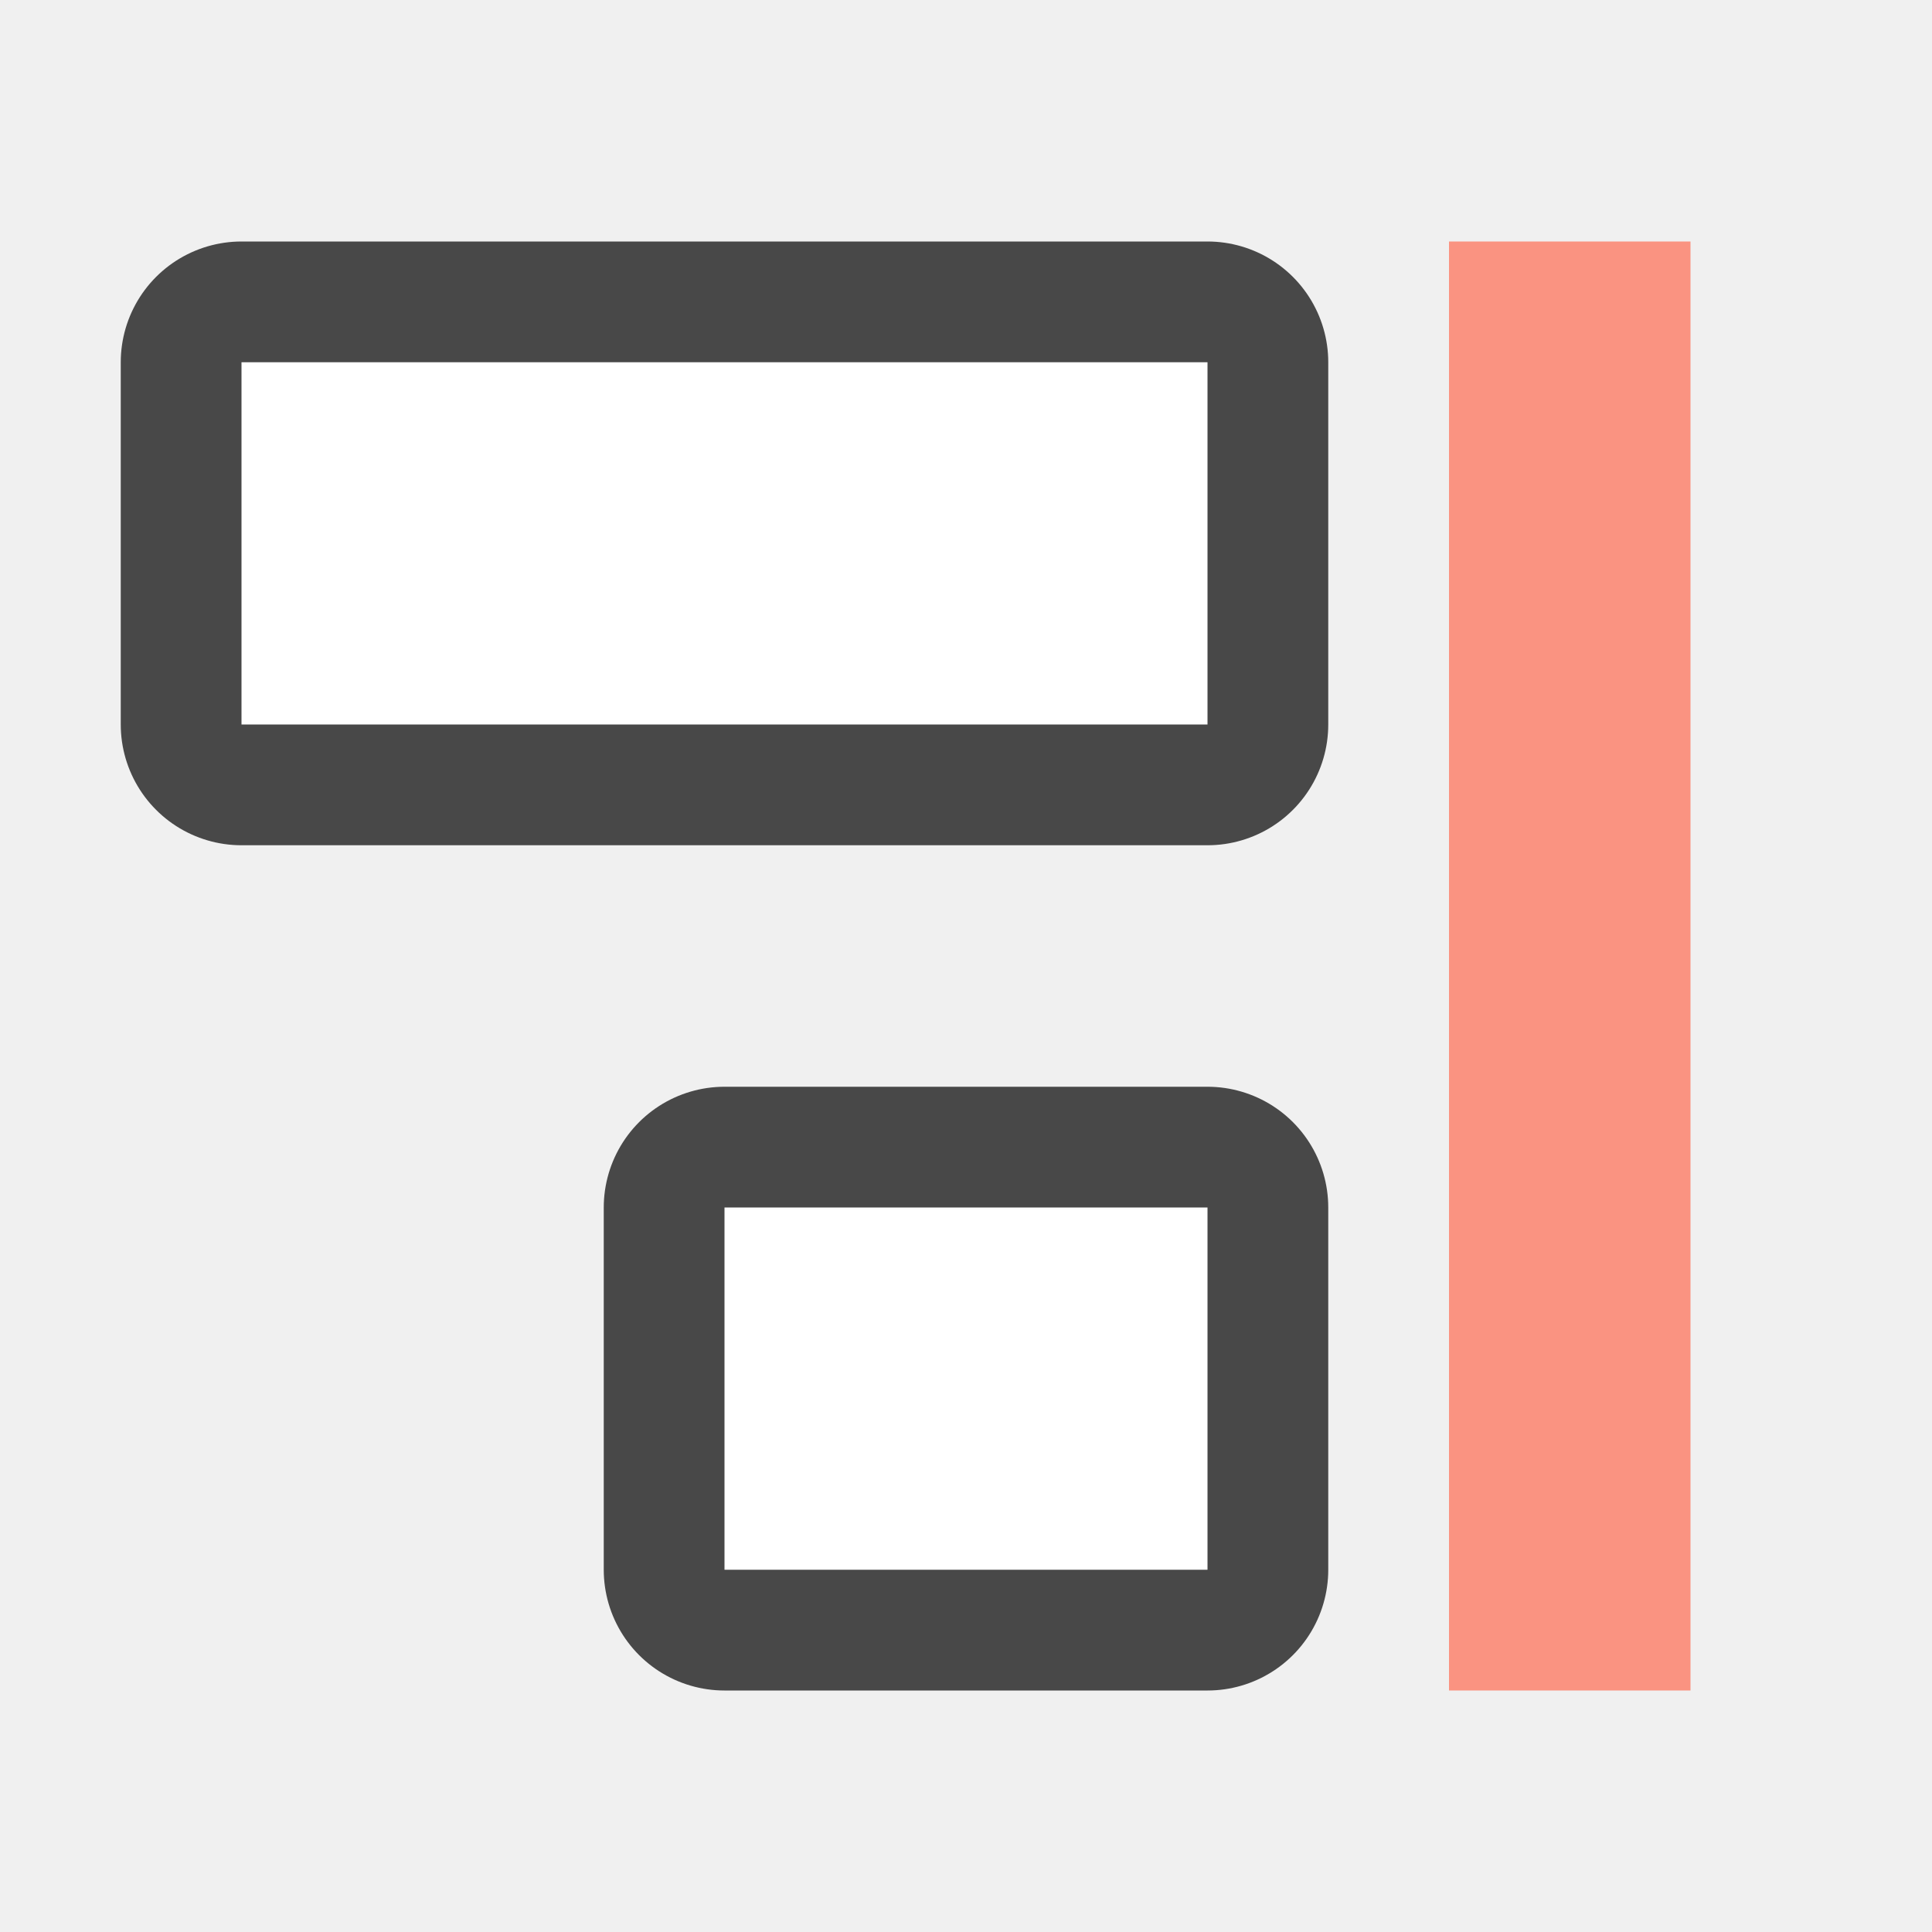
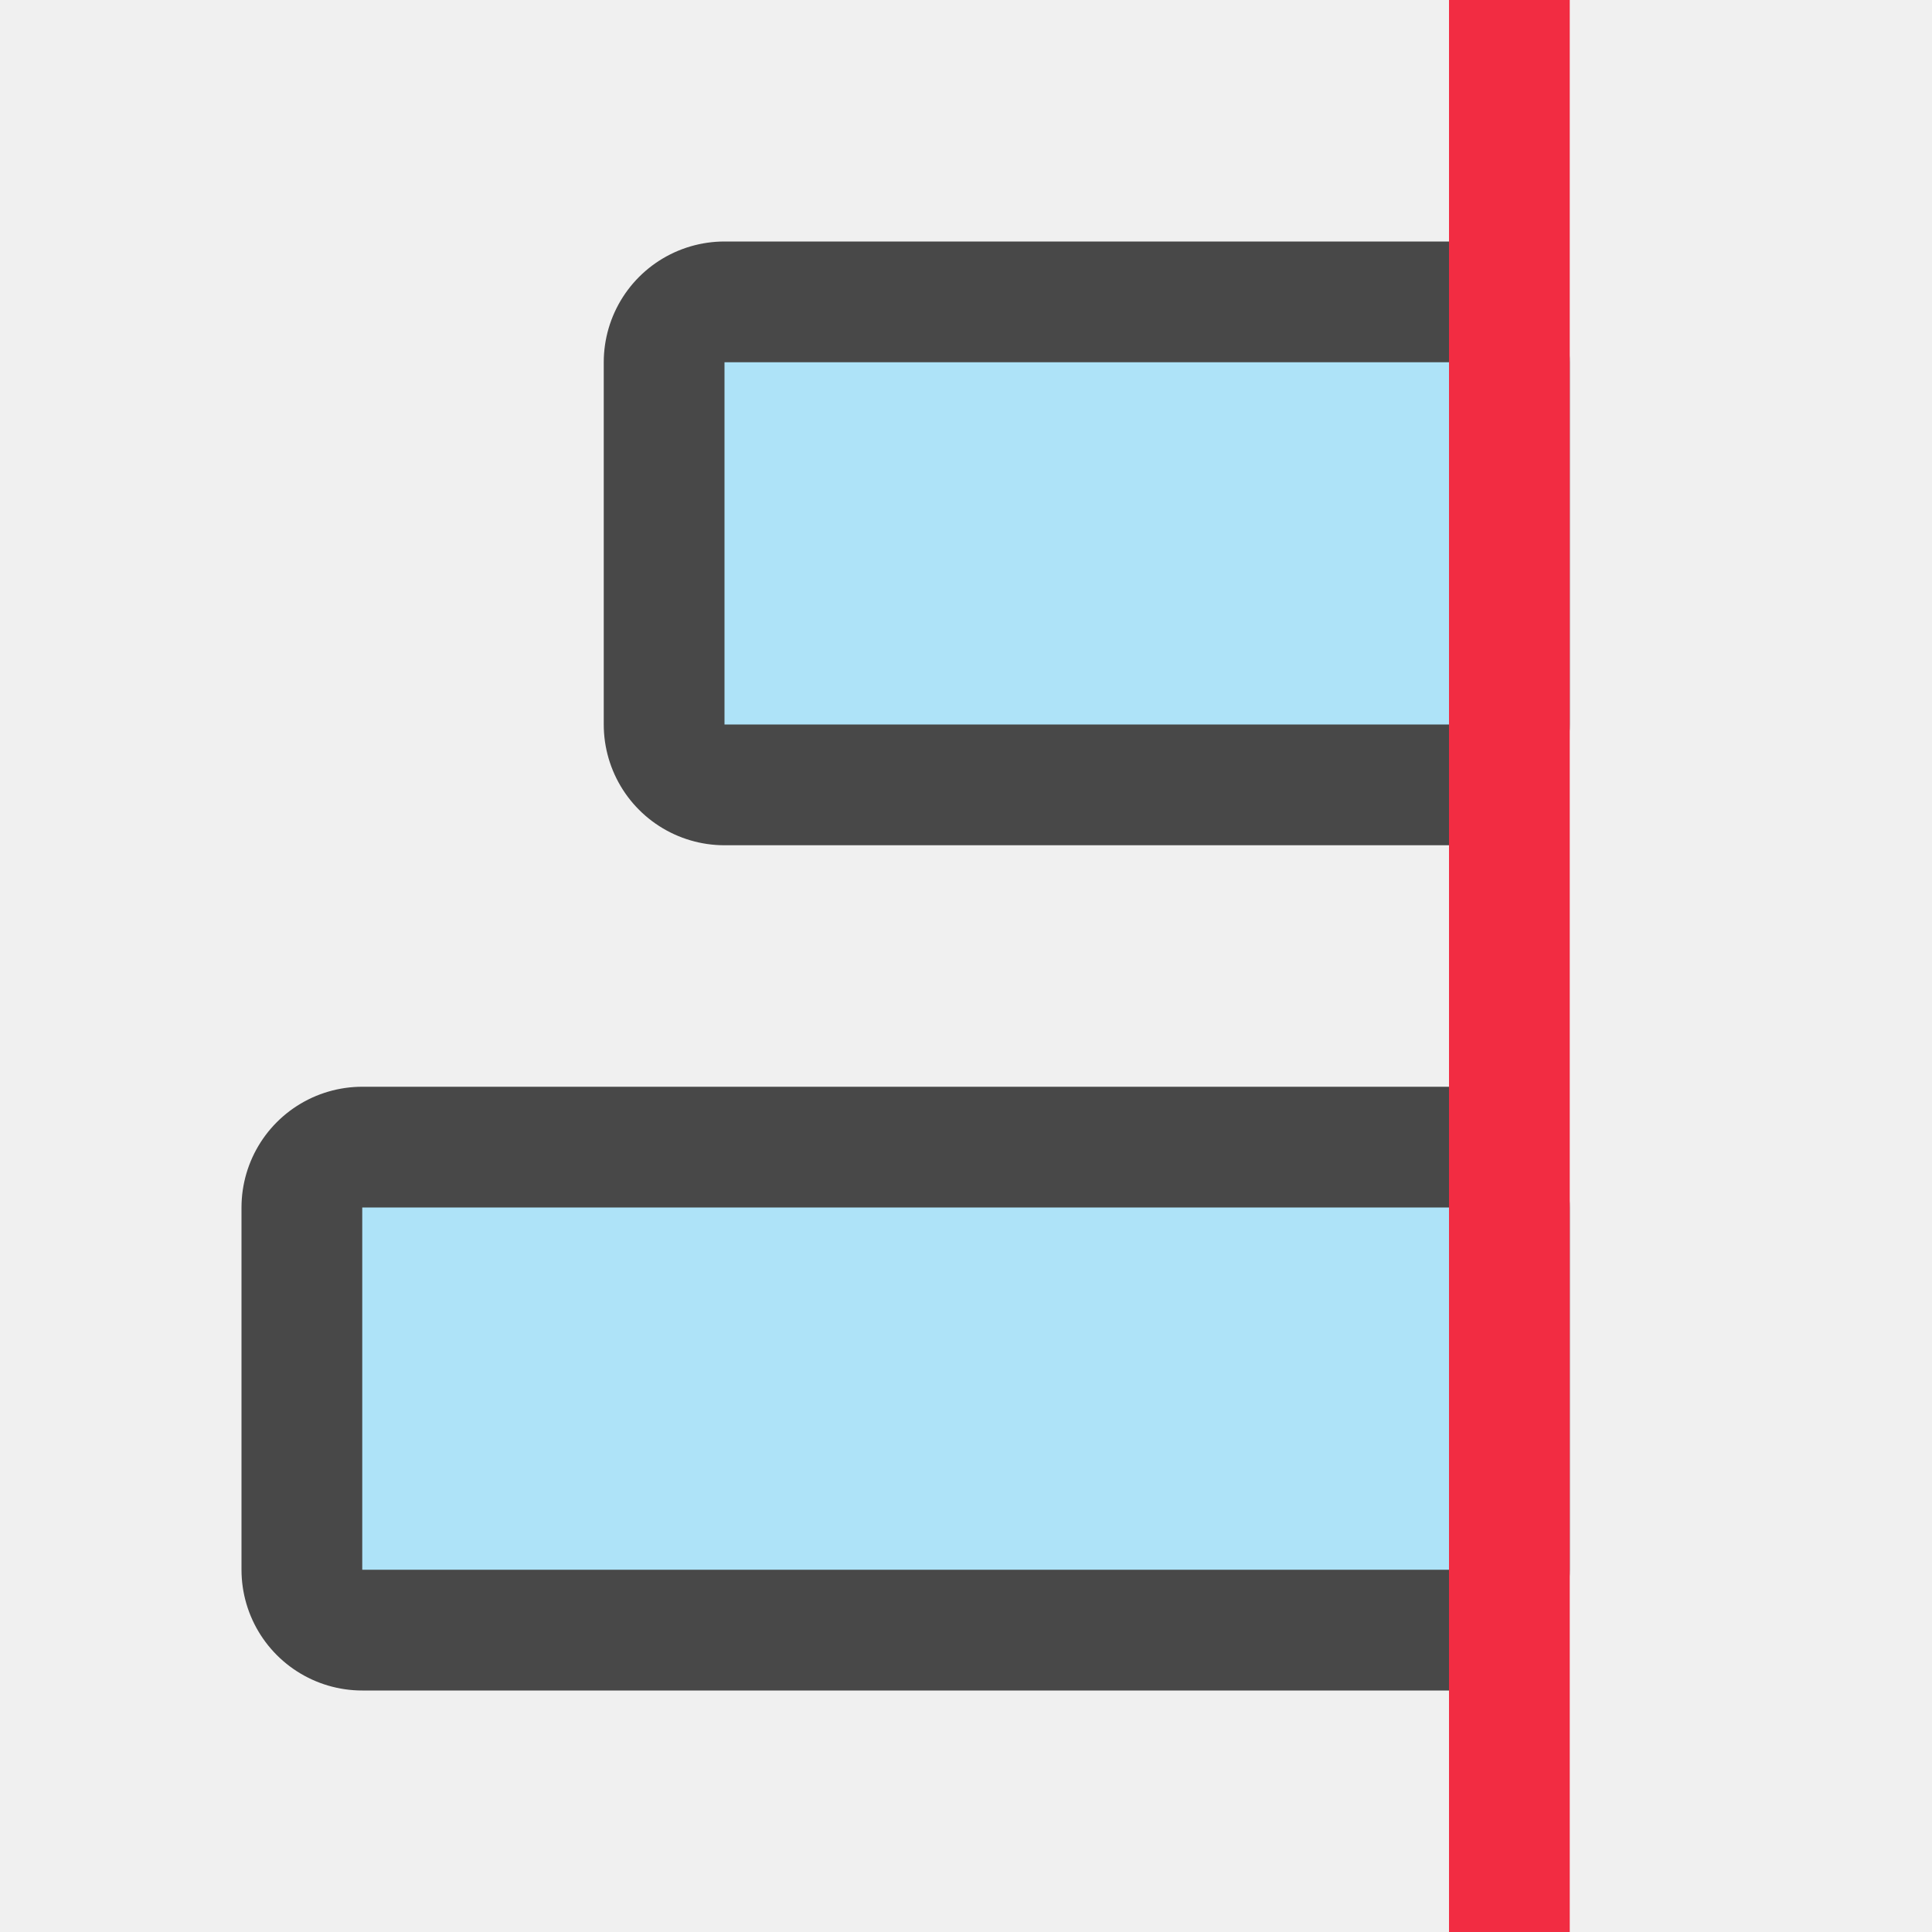
<svg xmlns="http://www.w3.org/2000/svg" viewBox="0 0 16 16" version="1.1" id="svg4">
  <defs id="defs8" />
-   <rect style="opacity:1;vector-effect:none;fill:#fa9381;fill-opacity:1;stroke:none;stroke-width:1.994;stroke-linecap:round;stroke-linejoin:round;stroke-miterlimit:4;stroke-dasharray:none;stroke-dashoffset:0;stroke-opacity:1" id="rect7299-0" width="12" height="2" x="-14" y="12" transform="rotate(-90)" />
-   <rect y="-10" x="-6" height="8" width="3" id="rect835" style="opacity:0.7;fill:#000000;fill-opacity:1;stroke:#000000;stroke-width:2;stroke-linecap:round;stroke-linejoin:round;stroke-miterlimit:4;stroke-dasharray:none;stroke-opacity:1" transform="matrix(0,-1,-1,0,0,0)" />
-   <rect style="opacity:1;fill:#ffffff;fill-opacity:1;stroke:none;stroke-width:3;stroke-linecap:round;stroke-linejoin:round;stroke-miterlimit:4;stroke-dasharray:none;stroke-opacity:1" id="rect831" width="3" height="8" x="-6" y="-10" transform="matrix(0,-1,-1,0,0,0)" />
-   <rect style="opacity:0.7;fill:#000000;fill-opacity:1;stroke:#000000;stroke-width:2;stroke-linecap:round;stroke-linejoin:round;stroke-miterlimit:4;stroke-dasharray:none;stroke-opacity:1" id="rect837" width="3" height="4" x="-13" y="-10" transform="matrix(0,-1,-1,0,0,0)" />
-   <rect y="-10" x="-13" height="4" width="3" id="rect833" style="opacity:1;fill:#ffffff;fill-opacity:1;stroke:none;stroke-width:2.121;stroke-linecap:round;stroke-linejoin:round;stroke-miterlimit:4;stroke-dasharray:none;stroke-opacity:1" transform="matrix(0,-1,-1,0,0,0)" />
+   <rect y="-12" x="10" height="9" width="3" id="rect835" style="opacity:0.7;fill:#000000;fill-opacity:1;stroke:#000000;stroke-width:2;stroke-linecap:round;stroke-linejoin:round;stroke-miterlimit:4;stroke-dasharray:none;stroke-opacity:1" transform="rotate(90)" />
+   <rect style="fill:#aee3f8;fill-opacity:1;stroke:none;stroke-width:3;stroke-linecap:round;stroke-linejoin:round;stroke-miterlimit:4;stroke-dasharray:none;stroke-opacity:1" id="rect831" width="3" height="9" x="10" y="-12" transform="rotate(90)" />
+   <rect style="opacity:0.7;fill:#000000;fill-opacity:1;stroke:#000000;stroke-width:2;stroke-linecap:round;stroke-linejoin:round;stroke-miterlimit:4;stroke-dasharray:none;stroke-opacity:1" id="rect837" width="3" height="6" x="3" y="-12" transform="rotate(90)" />
+   <rect y="-12" x="3" height="6" width="3" id="rect833" style="fill:#aee3f8;fill-opacity:1;stroke:none;stroke-width:2.121;stroke-linecap:round;stroke-linejoin:round;stroke-miterlimit:4;stroke-dasharray:none;stroke-opacity:1" transform="rotate(90)" />
+   <rect style="vector-effect:none;fill:#f22c42;fill-opacity:1;stroke:none;stroke-width:1.994;stroke-linecap:round;stroke-linejoin:round;stroke-miterlimit:4;stroke-dasharray:none;stroke-dashoffset:0;stroke-opacity:1" id="rect7299-0" width="16" height="1" x="1.7683716e-07" y="12" transform="matrix(0,1,1,0,0,0)" />
</svg>
